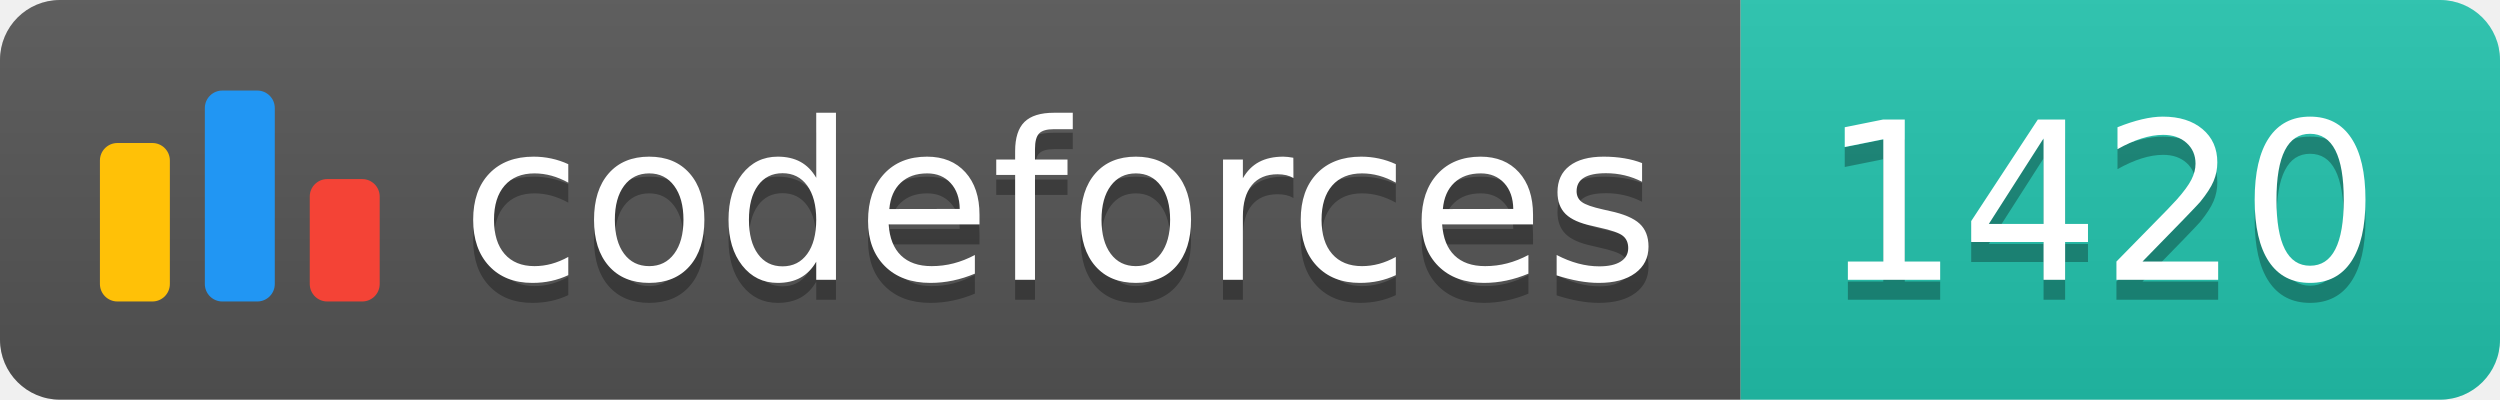
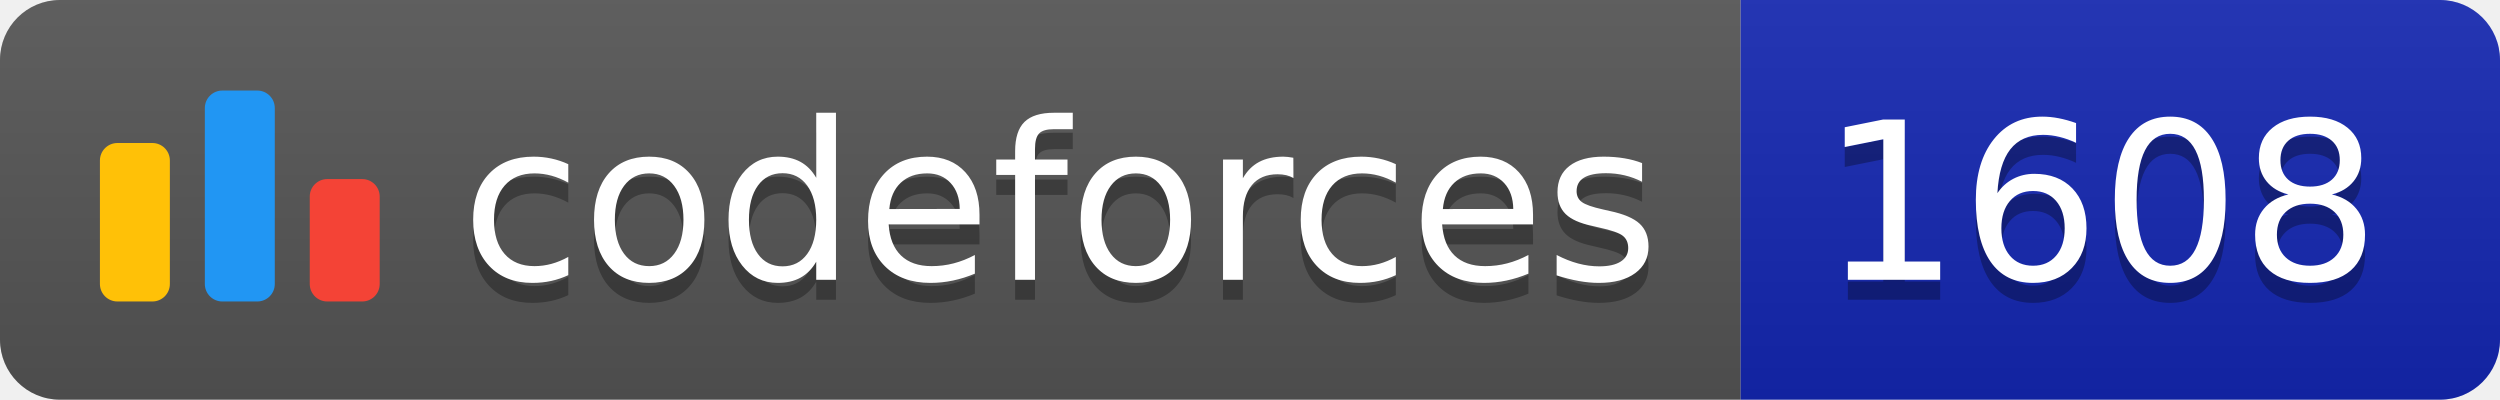
<svg xmlns="http://www.w3.org/2000/svg" width="125.1" height="20">
  <linearGradient id="smooth" x2="0" y2="100%">
    <stop offset="0" stop-color="#bbb" stop-opacity=".1" />
    <stop offset="1" stop-opacity=".1" />
  </linearGradient>
  <clipPath id="round">
    <rect width="125.1" height="20" rx="3" fill="#fff" />
  </clipPath>
  <g clip-path="url(#round)">
    <rect width="87.1" height="20" fill="#555" />
-     <rect x="87.1" width="38.0" height="20" fill="#22C4AE" />
+     <rect x="87.1" width="38.0" height="20" fill="#1427B2" />
    <rect width="125.1" height="20" fill="url(#smooth)" />
  </g>
  <g fill="#fff" text-anchor="middle" font-family="DejaVu Sans,Verdana,Geneva,sans-serif" font-size="110">
    <svg x="5" y="3" class="logo" width="14" height="14" viewBox="0 0 32 25" fill="none">
      <rect y="6" width="8" height="18.125" rx="2" fill="#FFC107" />
      <rect x="24" y="10.125" width="8" height="14" rx="2" fill="#F44336" />
      <rect x="12" width="8" height="24.125" rx="2" fill="#2196F3" />
    </svg>
    <text x="530.5" y="150" fill="#010101" fill-opacity=".3" transform="scale(0.1)" textLength="601.0" lengthAdjust="spacing">codeforces
        </text>
    <text x="530.5" y="140" transform="scale(0.1)" textLength="601.0" lengthAdjust="spacing">codeforces</text>
-     <text x="1051.0" y="150" fill="#010101" fill-opacity=".3" transform="scale(0.1)" textLength="280.0" lengthAdjust="spacing">1420
+     <text x="1051.0" y="150" fill="#010101" fill-opacity=".3" transform="scale(0.1)" textLength="280.0" lengthAdjust="spacing">1608
        </text>
-     <text x="1051.0" y="140" transform="scale(0.1)" textLength="280.0" lengthAdjust="spacing">1420</text>
+     <text x="1051.0" y="140" transform="scale(0.1)" textLength="280.0" lengthAdjust="spacing">1608</text>
  </g>
</svg>
